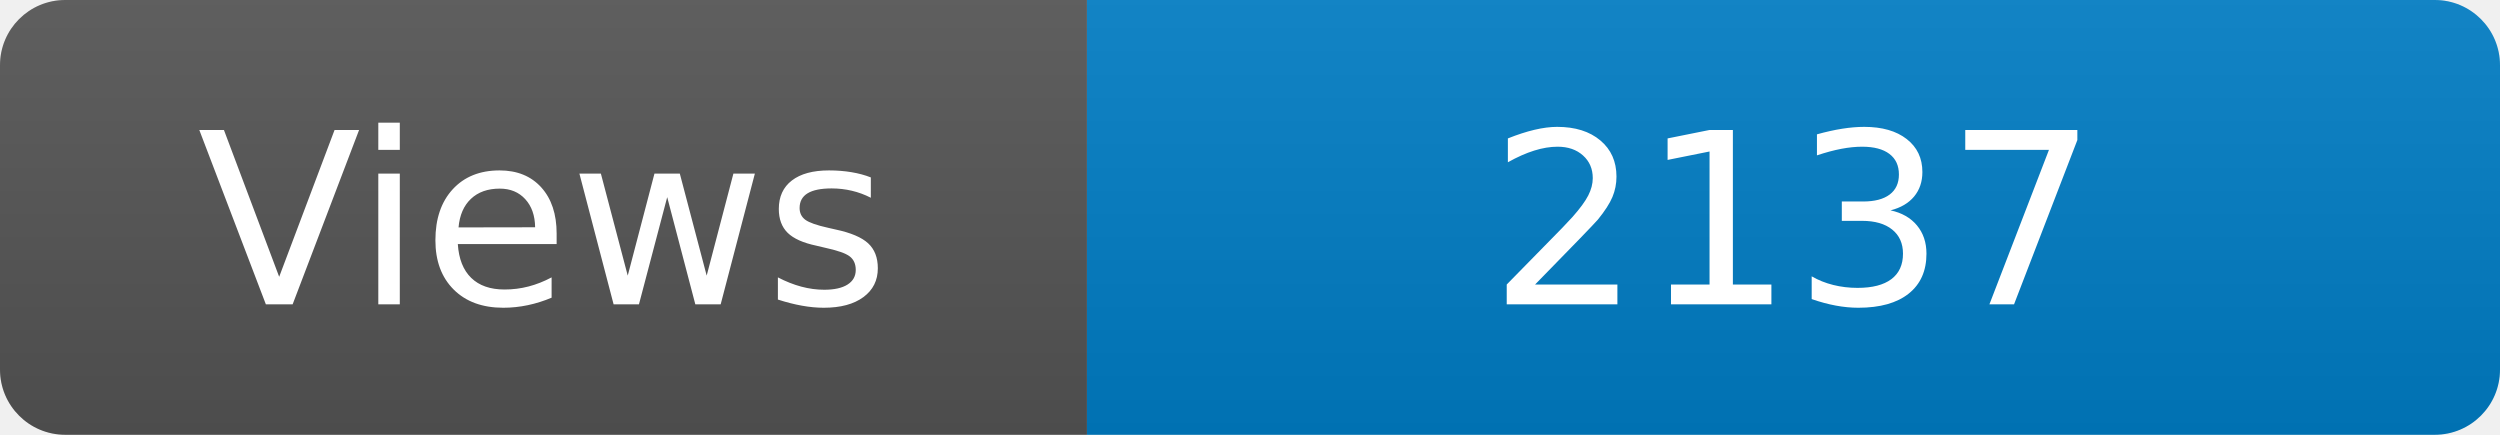
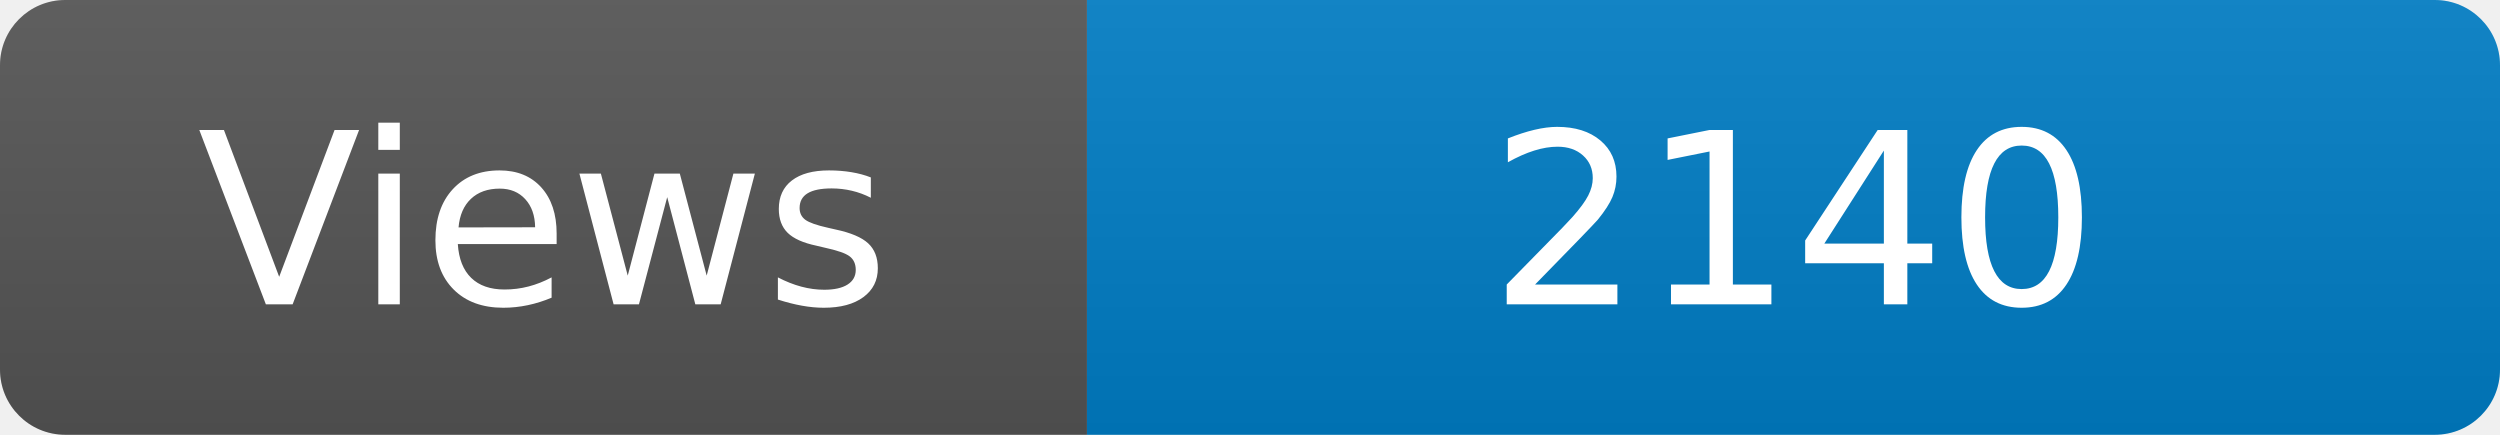
<svg xmlns="http://www.w3.org/2000/svg" width="115" height="20" role="img" aria-label="Maintained?: yes">
  <linearGradient id="s" x2="0" y2="100%">
    <stop offset="0" stop-color="#bbb" stop-opacity=".1" />
    <stop offset="1" stop-opacity=".1" />
  </linearGradient>
  <clipPath id="r">
    <rect width="115" height="20" rx="3" fill="#fff" />
  </clipPath>
  <g clip-path="url(#r)">
    <rect width="50" height="20" fill="#555" />
    <rect x="50" width="160" height="20" fill="#007ec6" />
    <rect width="115" height="20" fill="url(#s)" />
  </g>
  <g fill="#fff" text-anchor="middle" font-family="Verdana,Geneva,DejaVu Sans,sans-serif" font-size="110">
    <text x="250" y="140" transform="scale(.1)" fill="#fff">Views</text>
-     <text x="825" y="140" transform="scale(.1)" fill="#fff">2137</text>
+     <text x="825" y="140" transform="scale(.1)" fill="#fff">2140</text>
  </g>
</svg>
